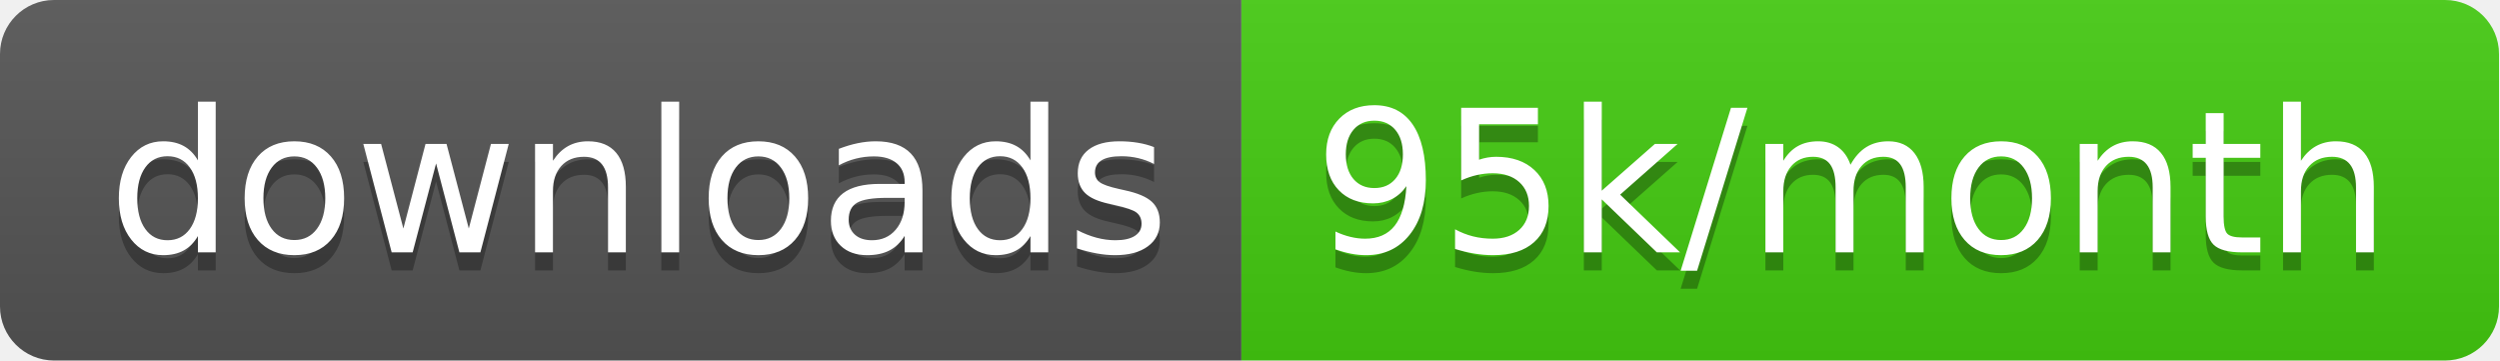
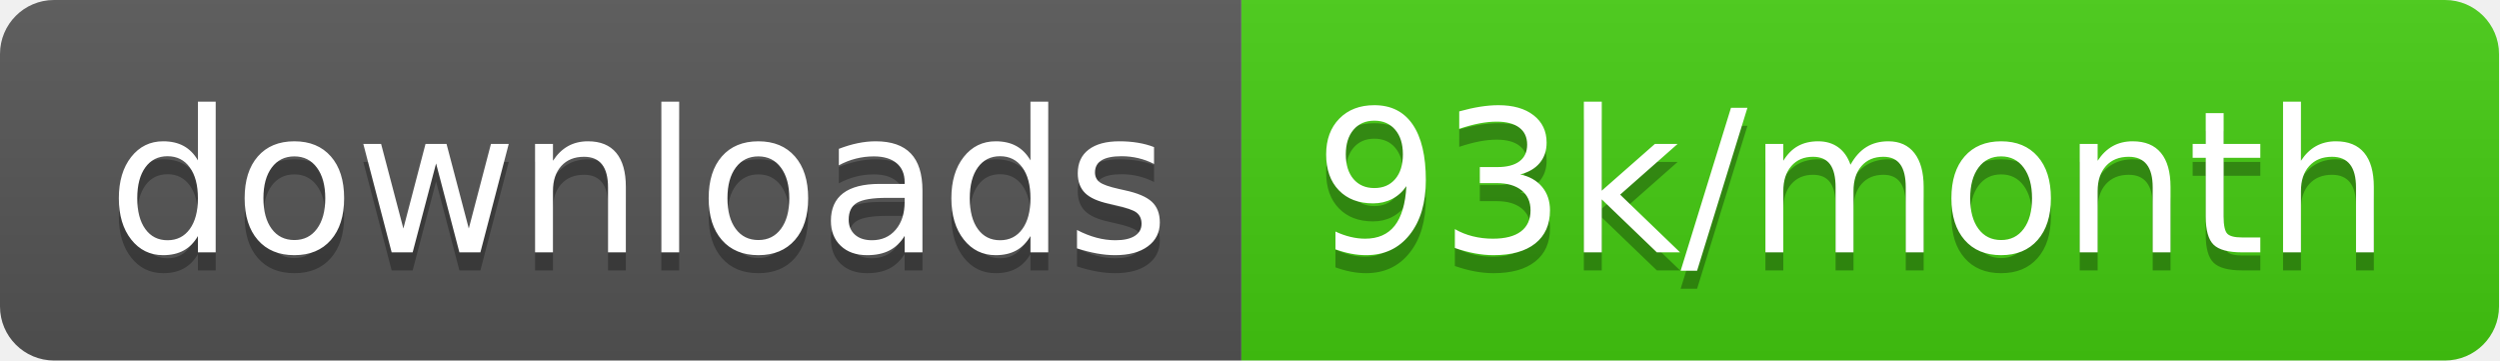
<svg xmlns="http://www.w3.org/2000/svg" width="138.7" height="20">
  <linearGradient id="smooth" x2="0" y2="100%">
    <stop offset="0" stop-color="#bbb" stop-opacity=".1" />
    <stop offset="1" stop-opacity=".1" />
  </linearGradient>
  <clipPath id="round">
    <rect width="138.7" height="20" rx="3" fill="#fff" />
  </clipPath>
  <g clip-path="url(#round)">
    <rect width="68.9" height="20" fill="#555" />
    <rect x="68.9" width="69.8" height="20" fill="#4c1" />
    <rect width="138.7" height="20" fill="url(#smooth)" />
  </g>
  <g fill="#fff" text-anchor="middle" font-family="DejaVu Sans,Verdana,Geneva,sans-serif" font-size="110">
    <text x="354.5" y="150" fill="#010101" fill-opacity=".3" transform="scale(0.1)" textLength="589.0" lengthAdjust="spacing">downloads</text>
    <text x="354.5" y="140" transform="scale(0.1)" textLength="589.0" lengthAdjust="spacing">downloads</text>
-     <text x="1028.0" y="150" fill="#010101" fill-opacity=".3" transform="scale(0.1)" textLength="598.0" lengthAdjust="spacing">95k/month</text>
-     <text x="1028.0" y="140" transform="scale(0.1)" textLength="598.0" lengthAdjust="spacing">95k/month</text>
+     <text x="1028.0" y="150" fill="#010101" fill-opacity=".3" transform="scale(0.1)" textLength="598.0" lengthAdjust="spacing">93k/month</text>
+     <text x="1028.0" y="140" transform="scale(0.1)" textLength="598.0" lengthAdjust="spacing">93k/month</text>
  </g>
</svg>
